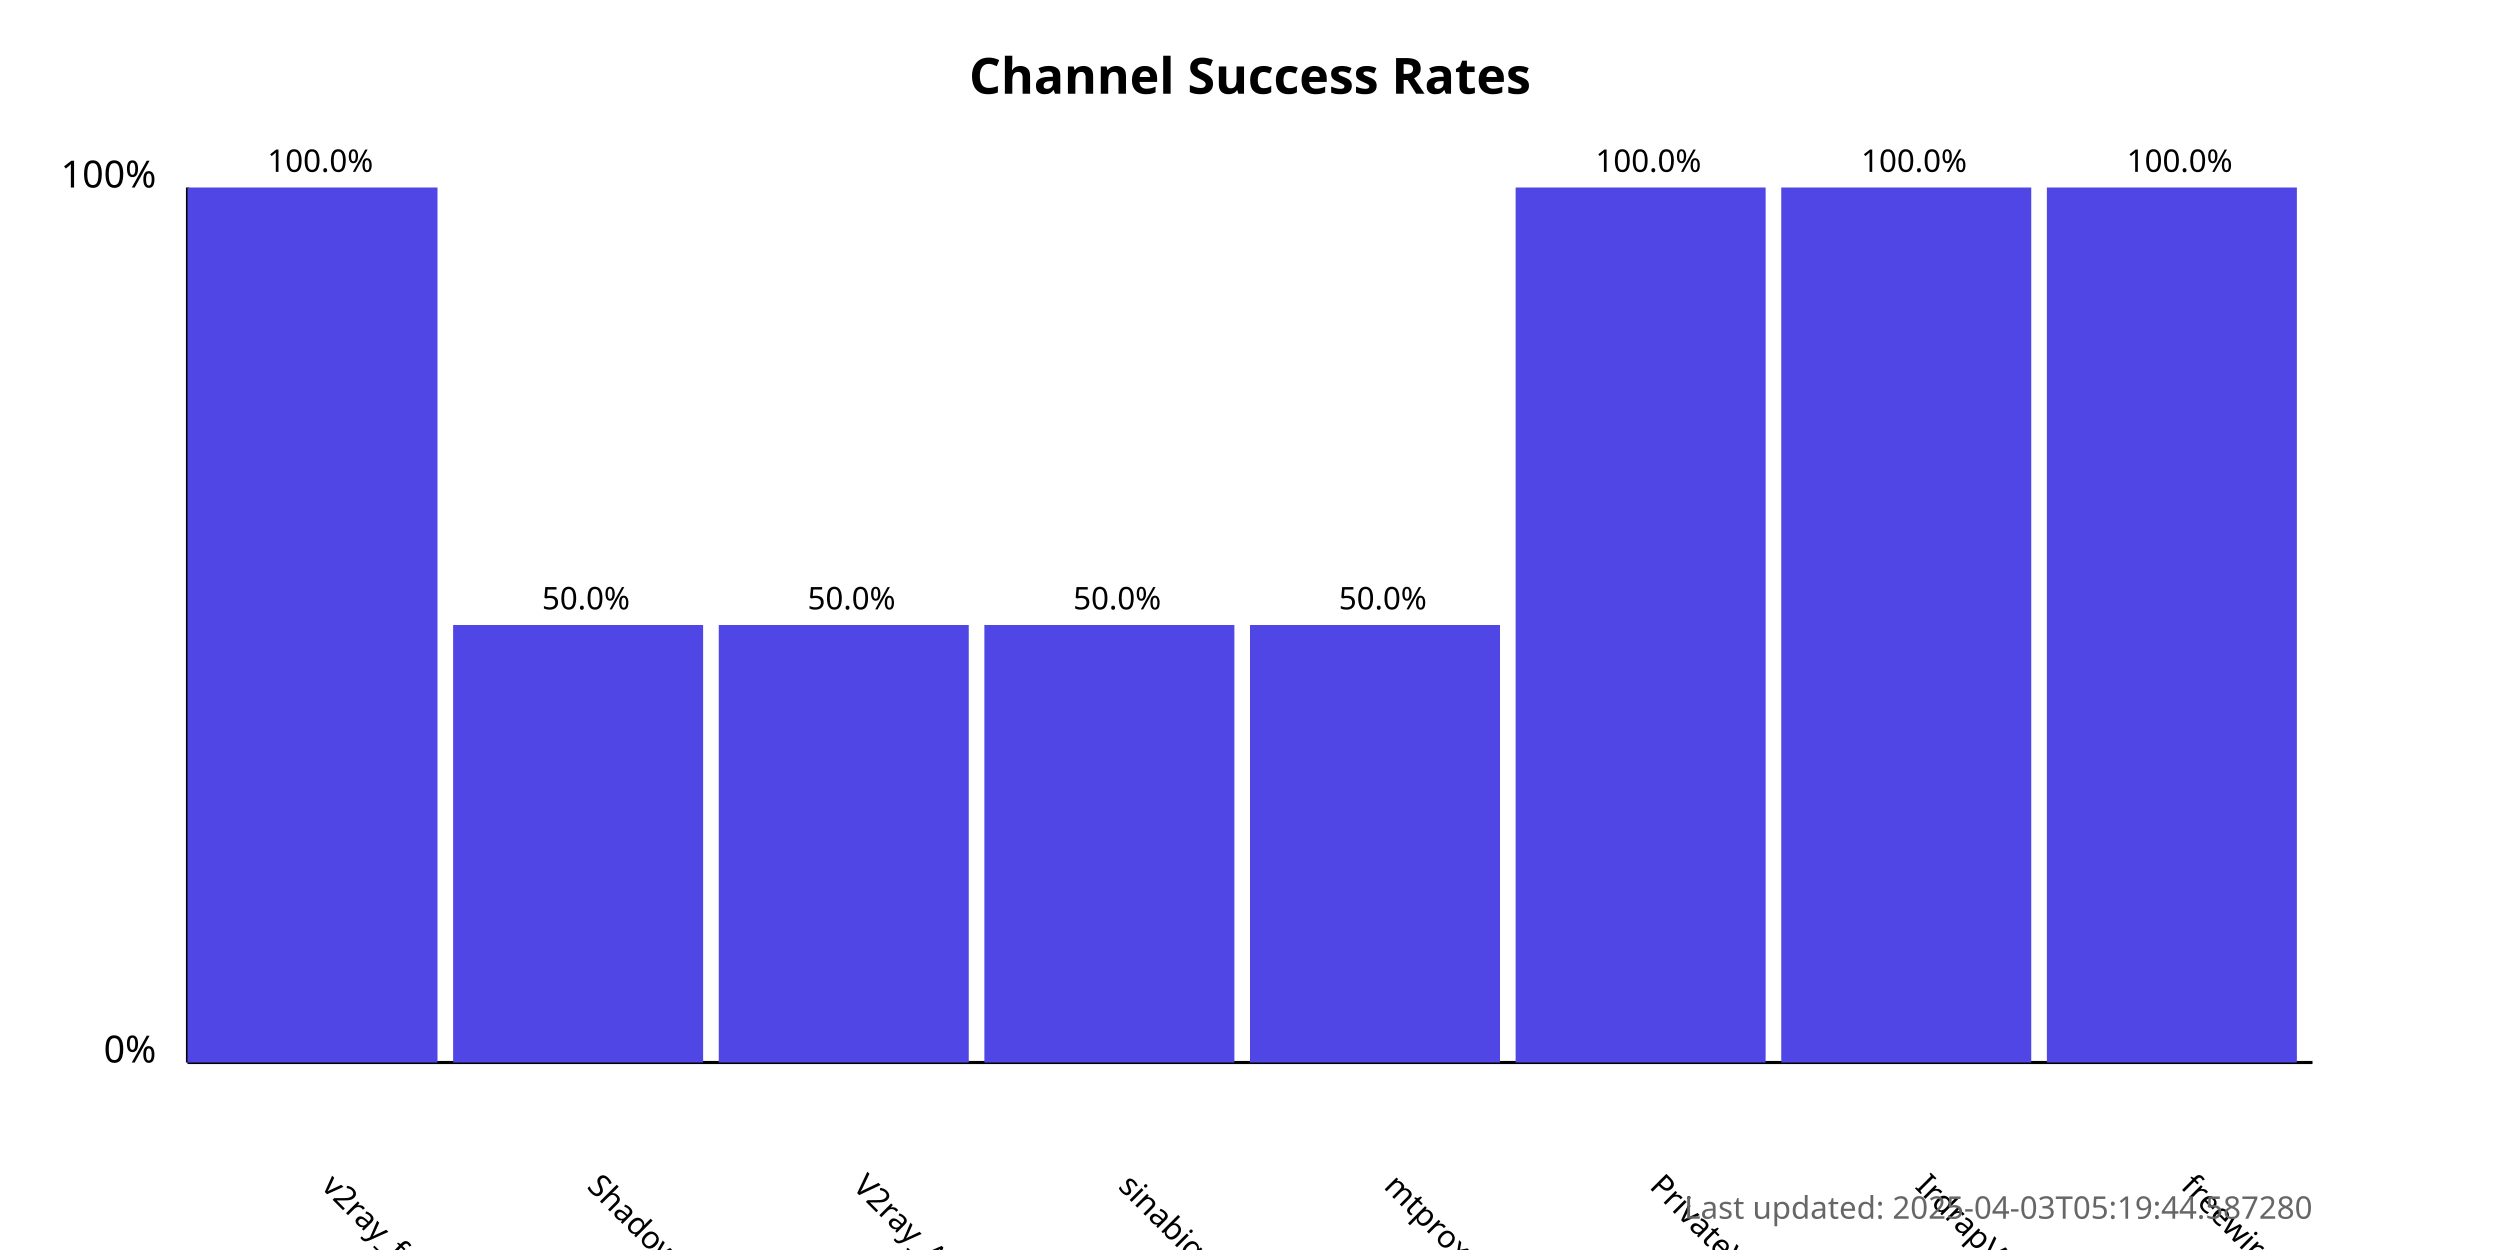
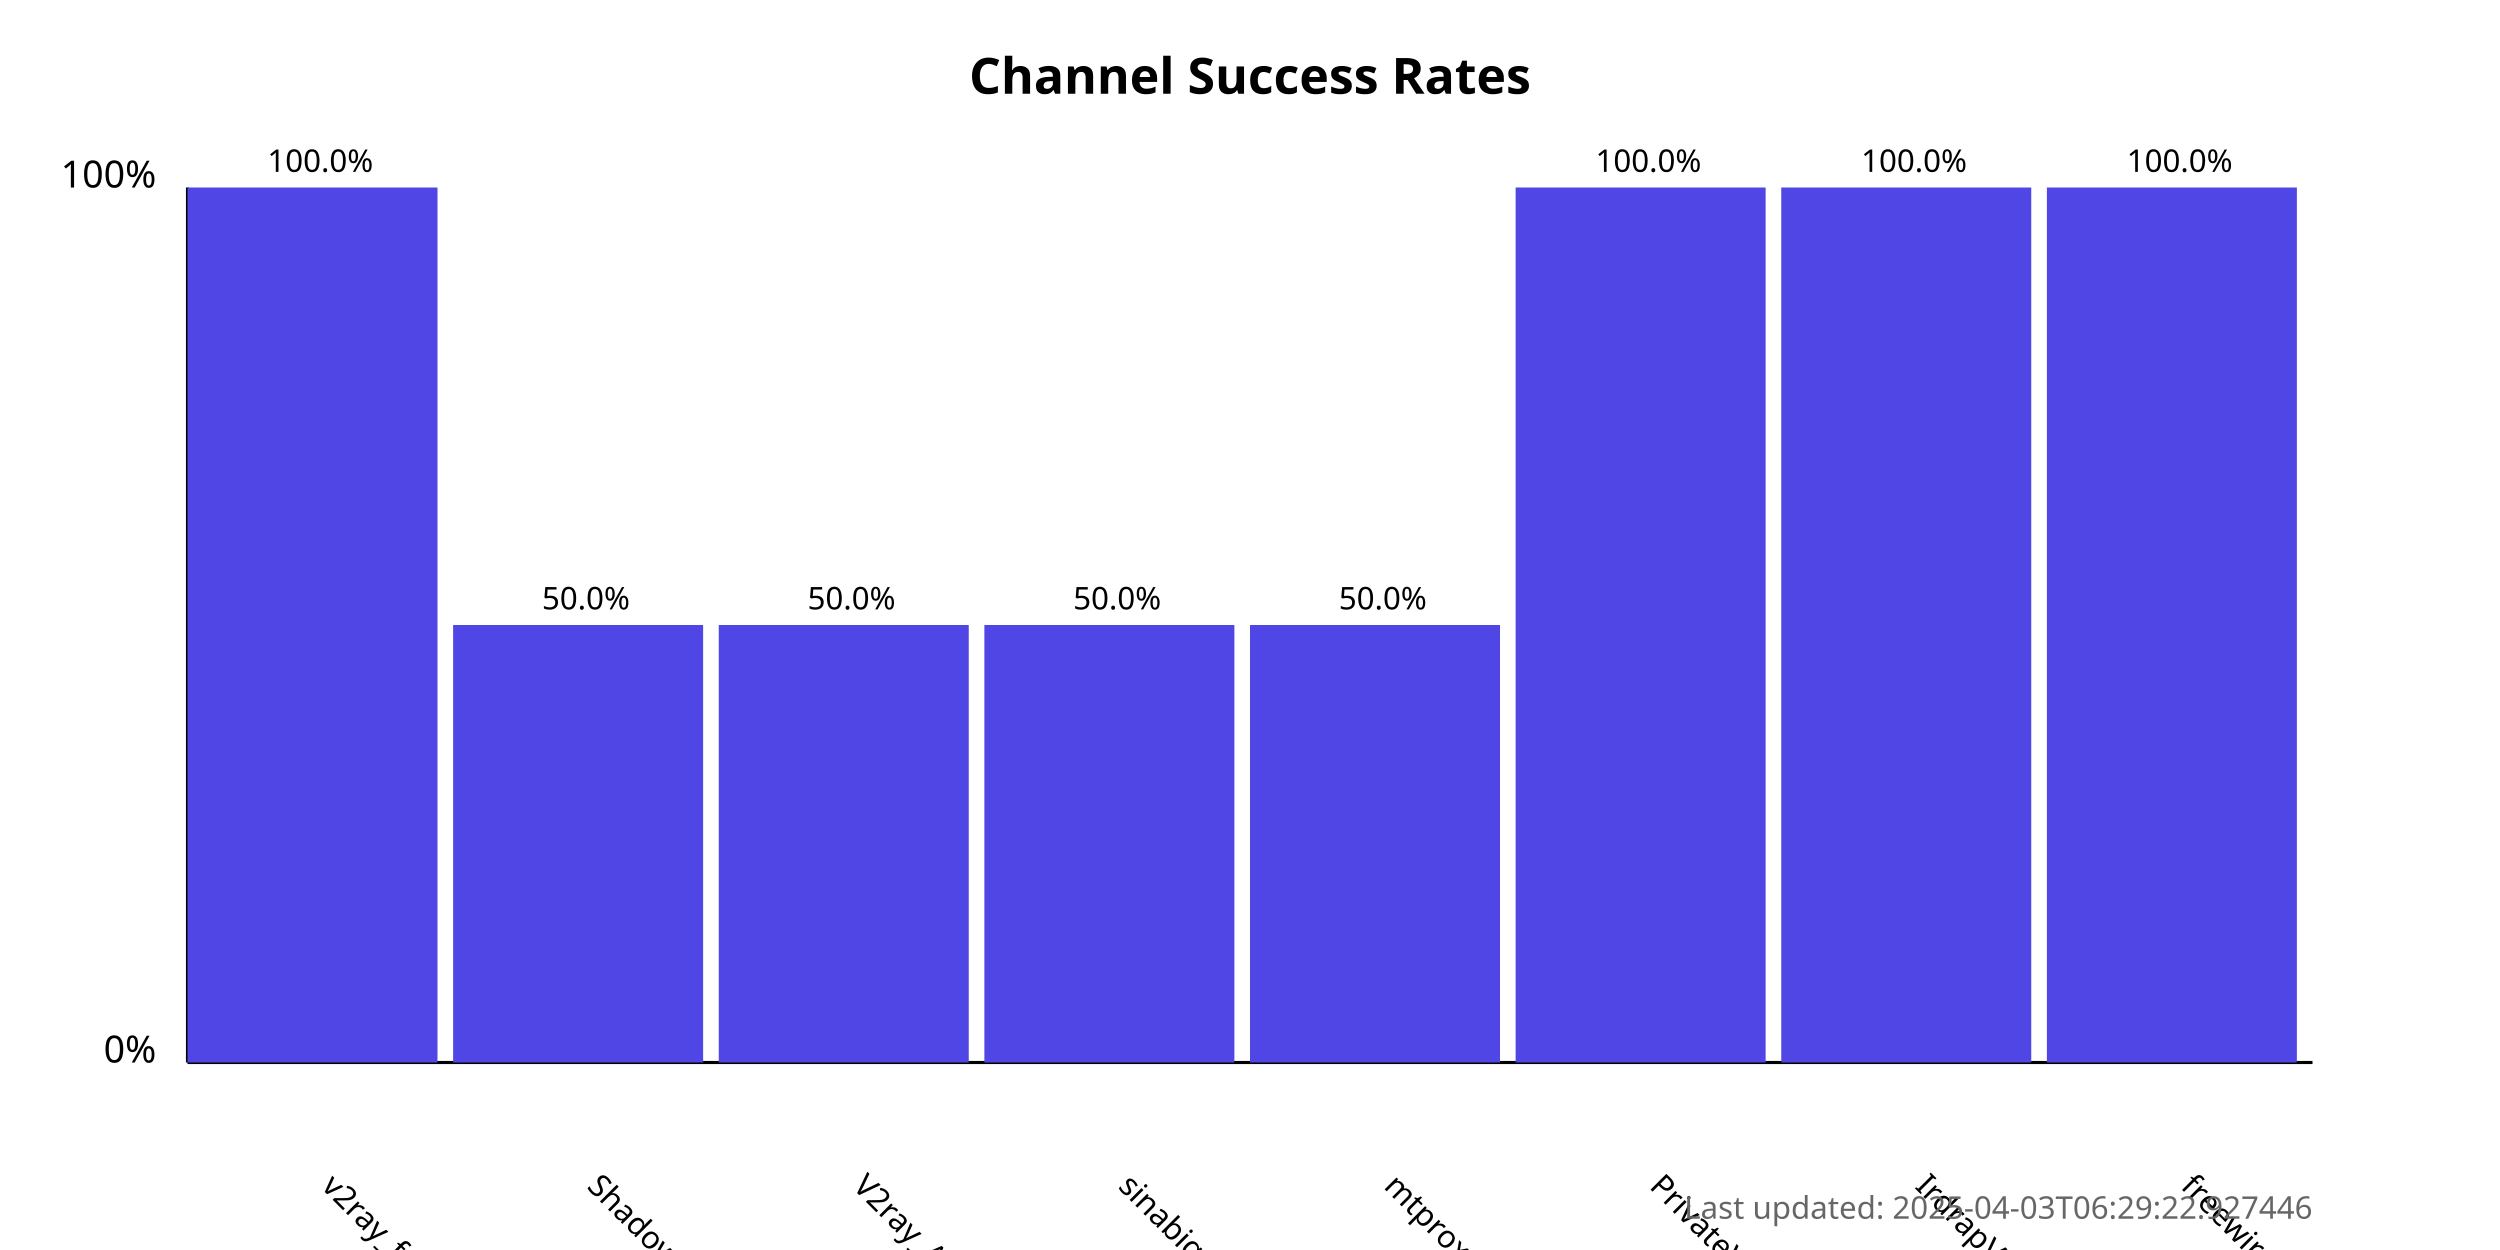
<svg xmlns="http://www.w3.org/2000/svg" width="800" height="400">
  <style>
            .chart-title { font: bold 16px sans-serif; }
            .axis-label { font: 12px sans-serif; }
            .tick-label { font: 10px sans-serif; }
            .bar { fill: #4f46e5; }
            .bar:hover { fill: #6366f1; }
            .timestamp { font: 10px sans-serif; fill: #666; }
        </style>
  <text x="400.0" y="30" text-anchor="middle" class="chart-title">
            Channel Success Rates
        </text>
  <line x1="60" y1="340" x2="60" y2="60" stroke="black" stroke-width="1" />
  <line x1="60" y1="340" x2="740" y2="340" stroke="black" stroke-width="1" />
  <text x="50" y="340" text-anchor="end" class="axis-label">0%</text>
  <text x="50" y="60" text-anchor="end" class="axis-label">100%</text>
  <g>
    <rect x="60" y="60.0" width="80.0" height="280.0" class="bar" />
    <text x="102.5" y="380" transform="rotate(45, 102.5, 380)" text-anchor="start" class="tick-label">
                v2ray_free_conf
            </text>
    <text x="102.5" y="55.0" text-anchor="middle" class="tick-label">
                100.0%
            </text>
  </g>
  <g>
    <rect x="145.0" y="200.0" width="80.0" height="140.0" class="bar" />
    <text x="187.5" y="380" transform="rotate(45, 187.5, 380)" text-anchor="start" class="tick-label">
                ShadowProxy66
            </text>
    <text x="187.5" y="195.0" text-anchor="middle" class="tick-label">
                50.0%
            </text>
  </g>
  <g>
    <rect x="230.0" y="200.0" width="80.0" height="140.0" class="bar" />
    <text x="272.5" y="380" transform="rotate(45, 272.5, 380)" text-anchor="start" class="tick-label">
                V2ray_Alpha
            </text>
    <text x="272.5" y="195.0" text-anchor="middle" class="tick-label">
                50.0%
            </text>
  </g>
  <g>
    <rect x="315.0" y="200.0" width="80.0" height="140.0" class="bar" />
    <text x="357.5" y="380" transform="rotate(45, 357.5, 380)" text-anchor="start" class="tick-label">
                sinabigo
            </text>
    <text x="357.5" y="195.0" text-anchor="middle" class="tick-label">
                50.0%
            </text>
  </g>
  <g>
    <rect x="400.0" y="200.0" width="80.0" height="140.0" class="bar" />
    <text x="442.5" y="380" transform="rotate(45, 442.5, 380)" text-anchor="start" class="tick-label">
                mtproxy_lists
            </text>
    <text x="442.5" y="195.0" text-anchor="middle" class="tick-label">
                50.0%
            </text>
  </g>
  <g>
    <rect x="485.0" y="60.0" width="80.0" height="280.0" class="bar" />
    <text x="527.5" y="380" transform="rotate(45, 527.5, 380)" text-anchor="start" class="tick-label">
                PrivateVPNs
            </text>
    <text x="527.5" y="55.0" text-anchor="middle" class="tick-label">
                100.0%
            </text>
  </g>
  <g>
    <rect x="570.0" y="60.0" width="80.0" height="280.0" class="bar" />
    <text x="612.5" y="380" transform="rotate(45, 612.5, 380)" text-anchor="start" class="tick-label">
                IrdrapVPNnews
            </text>
    <text x="612.5" y="55.0" text-anchor="middle" class="tick-label">
                100.0%
            </text>
  </g>
  <g>
    <rect x="655.0" y="60.0" width="80.0" height="280.0" class="bar" />
    <text x="697.5" y="380" transform="rotate(45, 697.5, 380)" text-anchor="start" class="tick-label">
                freewireguard
            </text>
    <text x="697.5" y="55.0" text-anchor="middle" class="tick-label">
                100.0%
            </text>
  </g>
  <text x="740" y="390" text-anchor="end" class="timestamp">
-             Last updated: 2025-04-03T05:19:44.587280
+             Last updated: 2025-04-03T06:29:22.927446
        </text>
</svg>
